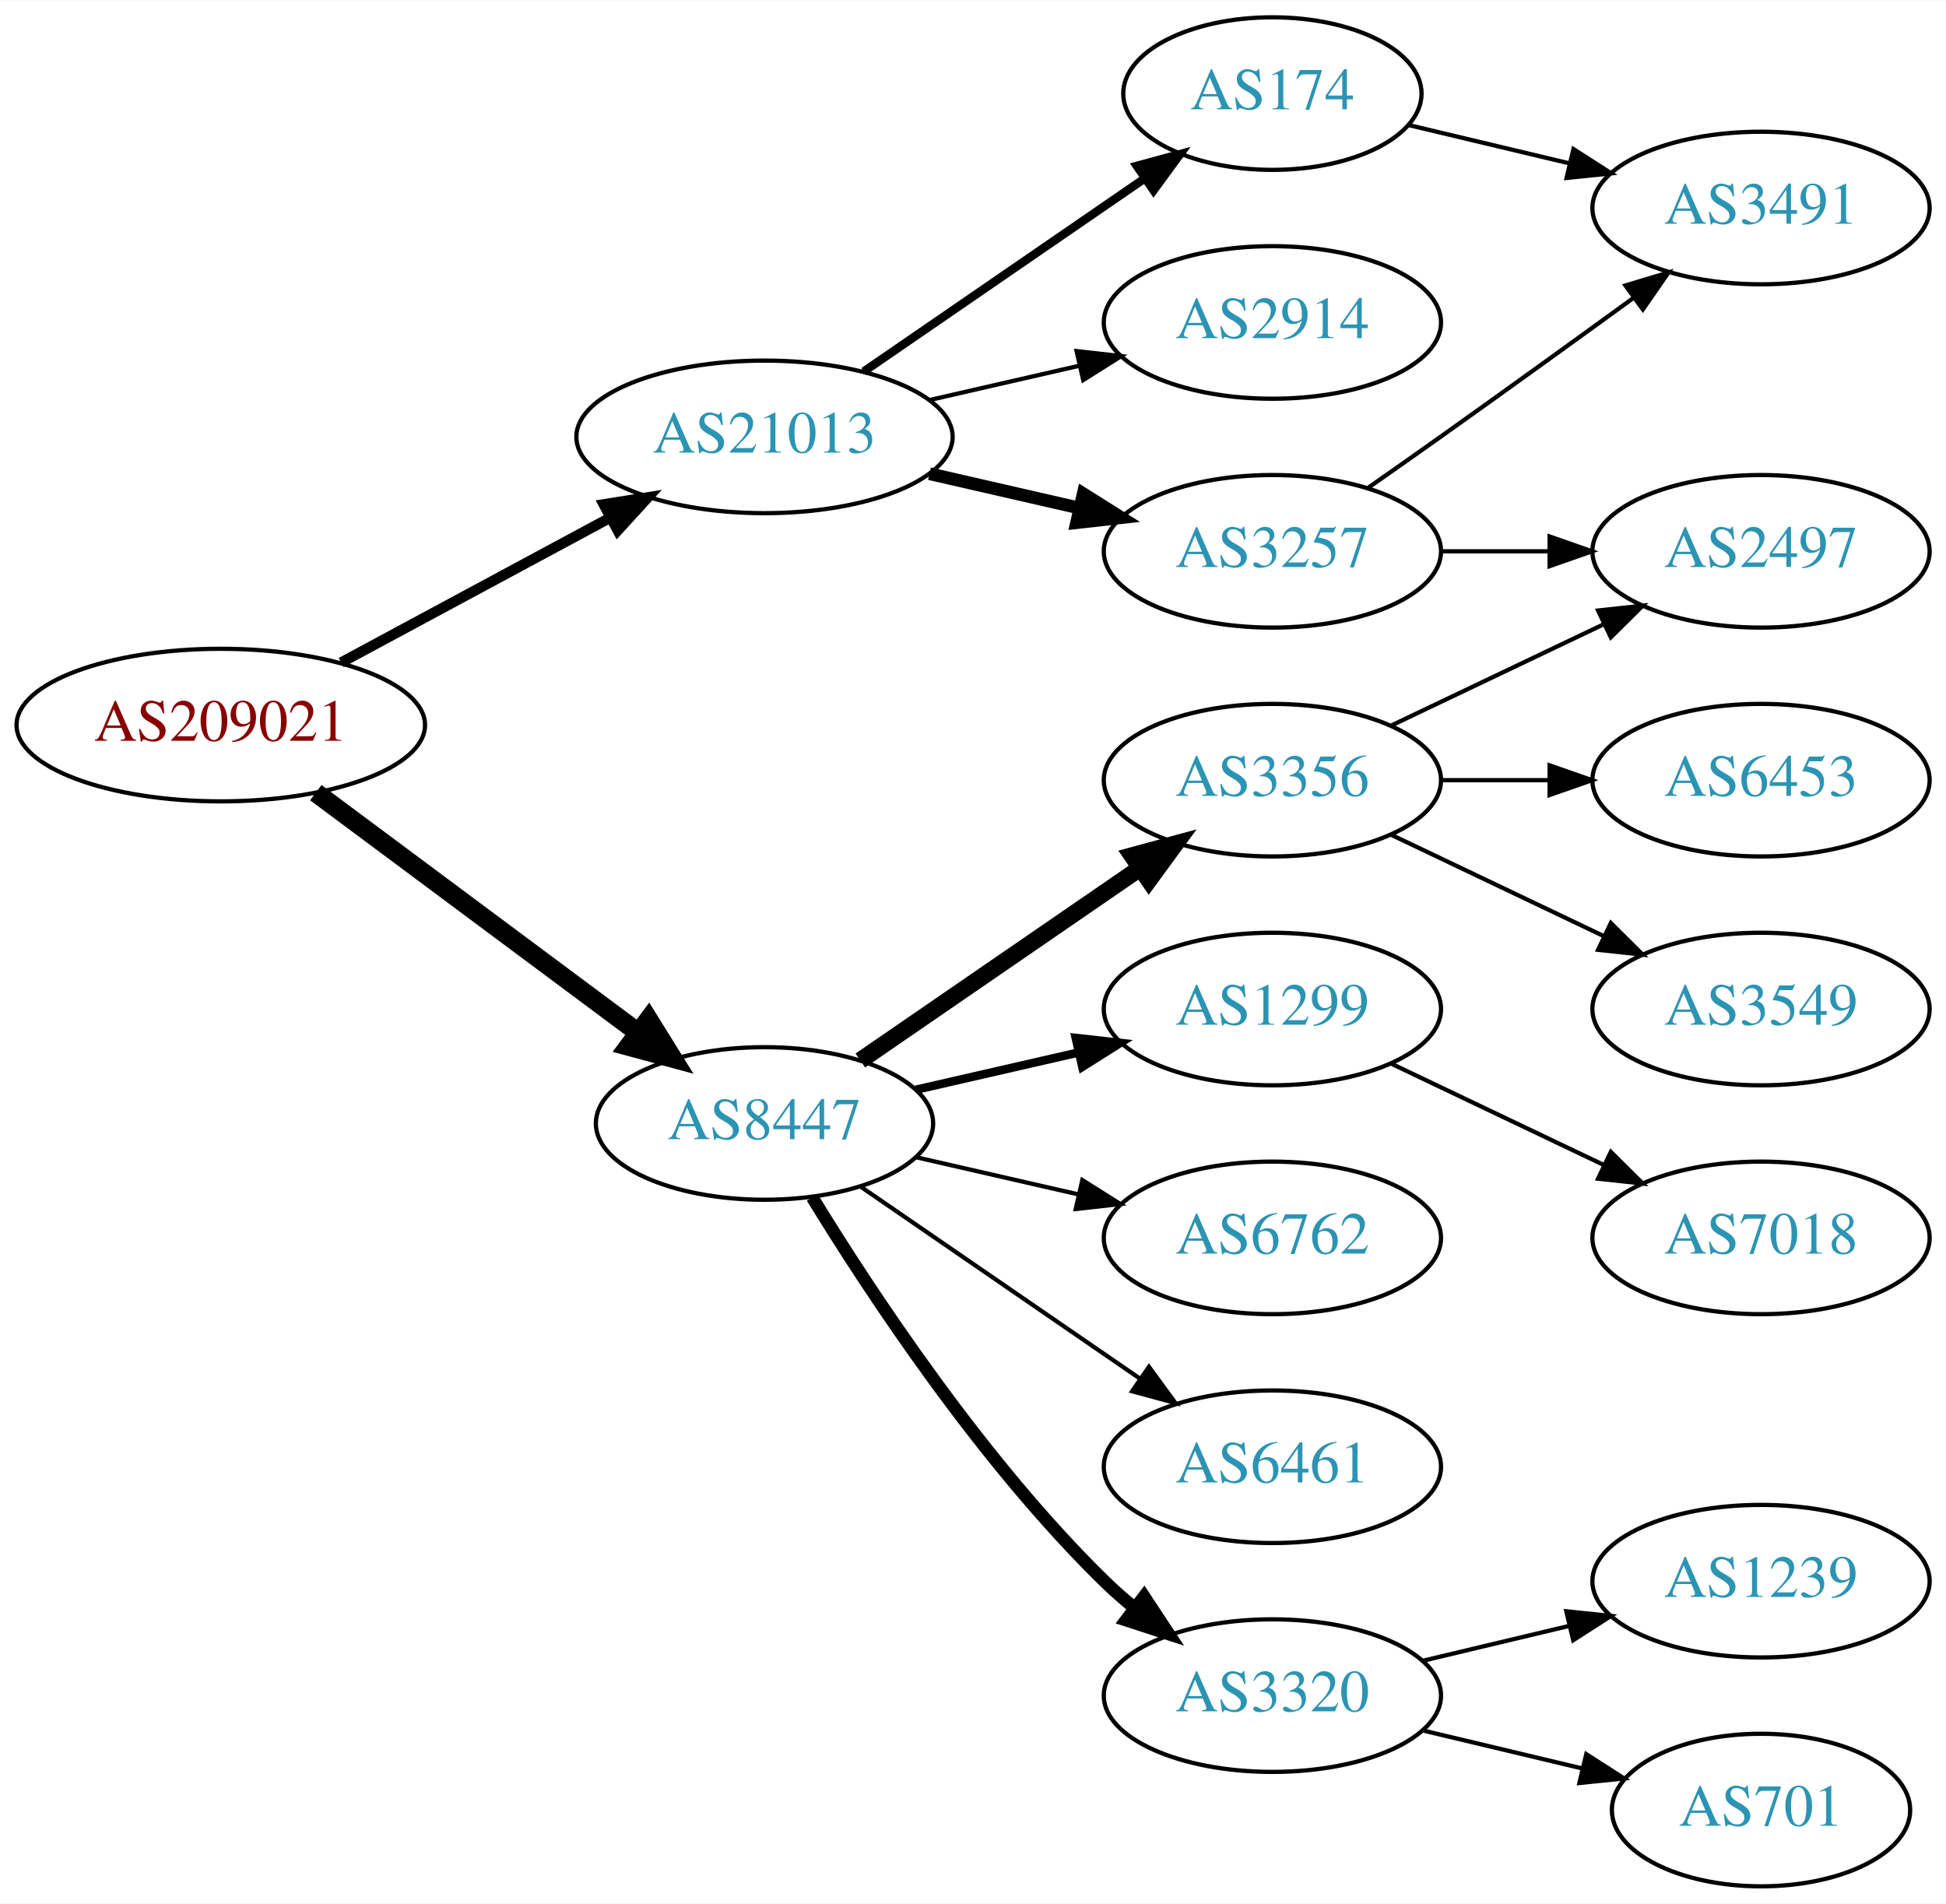
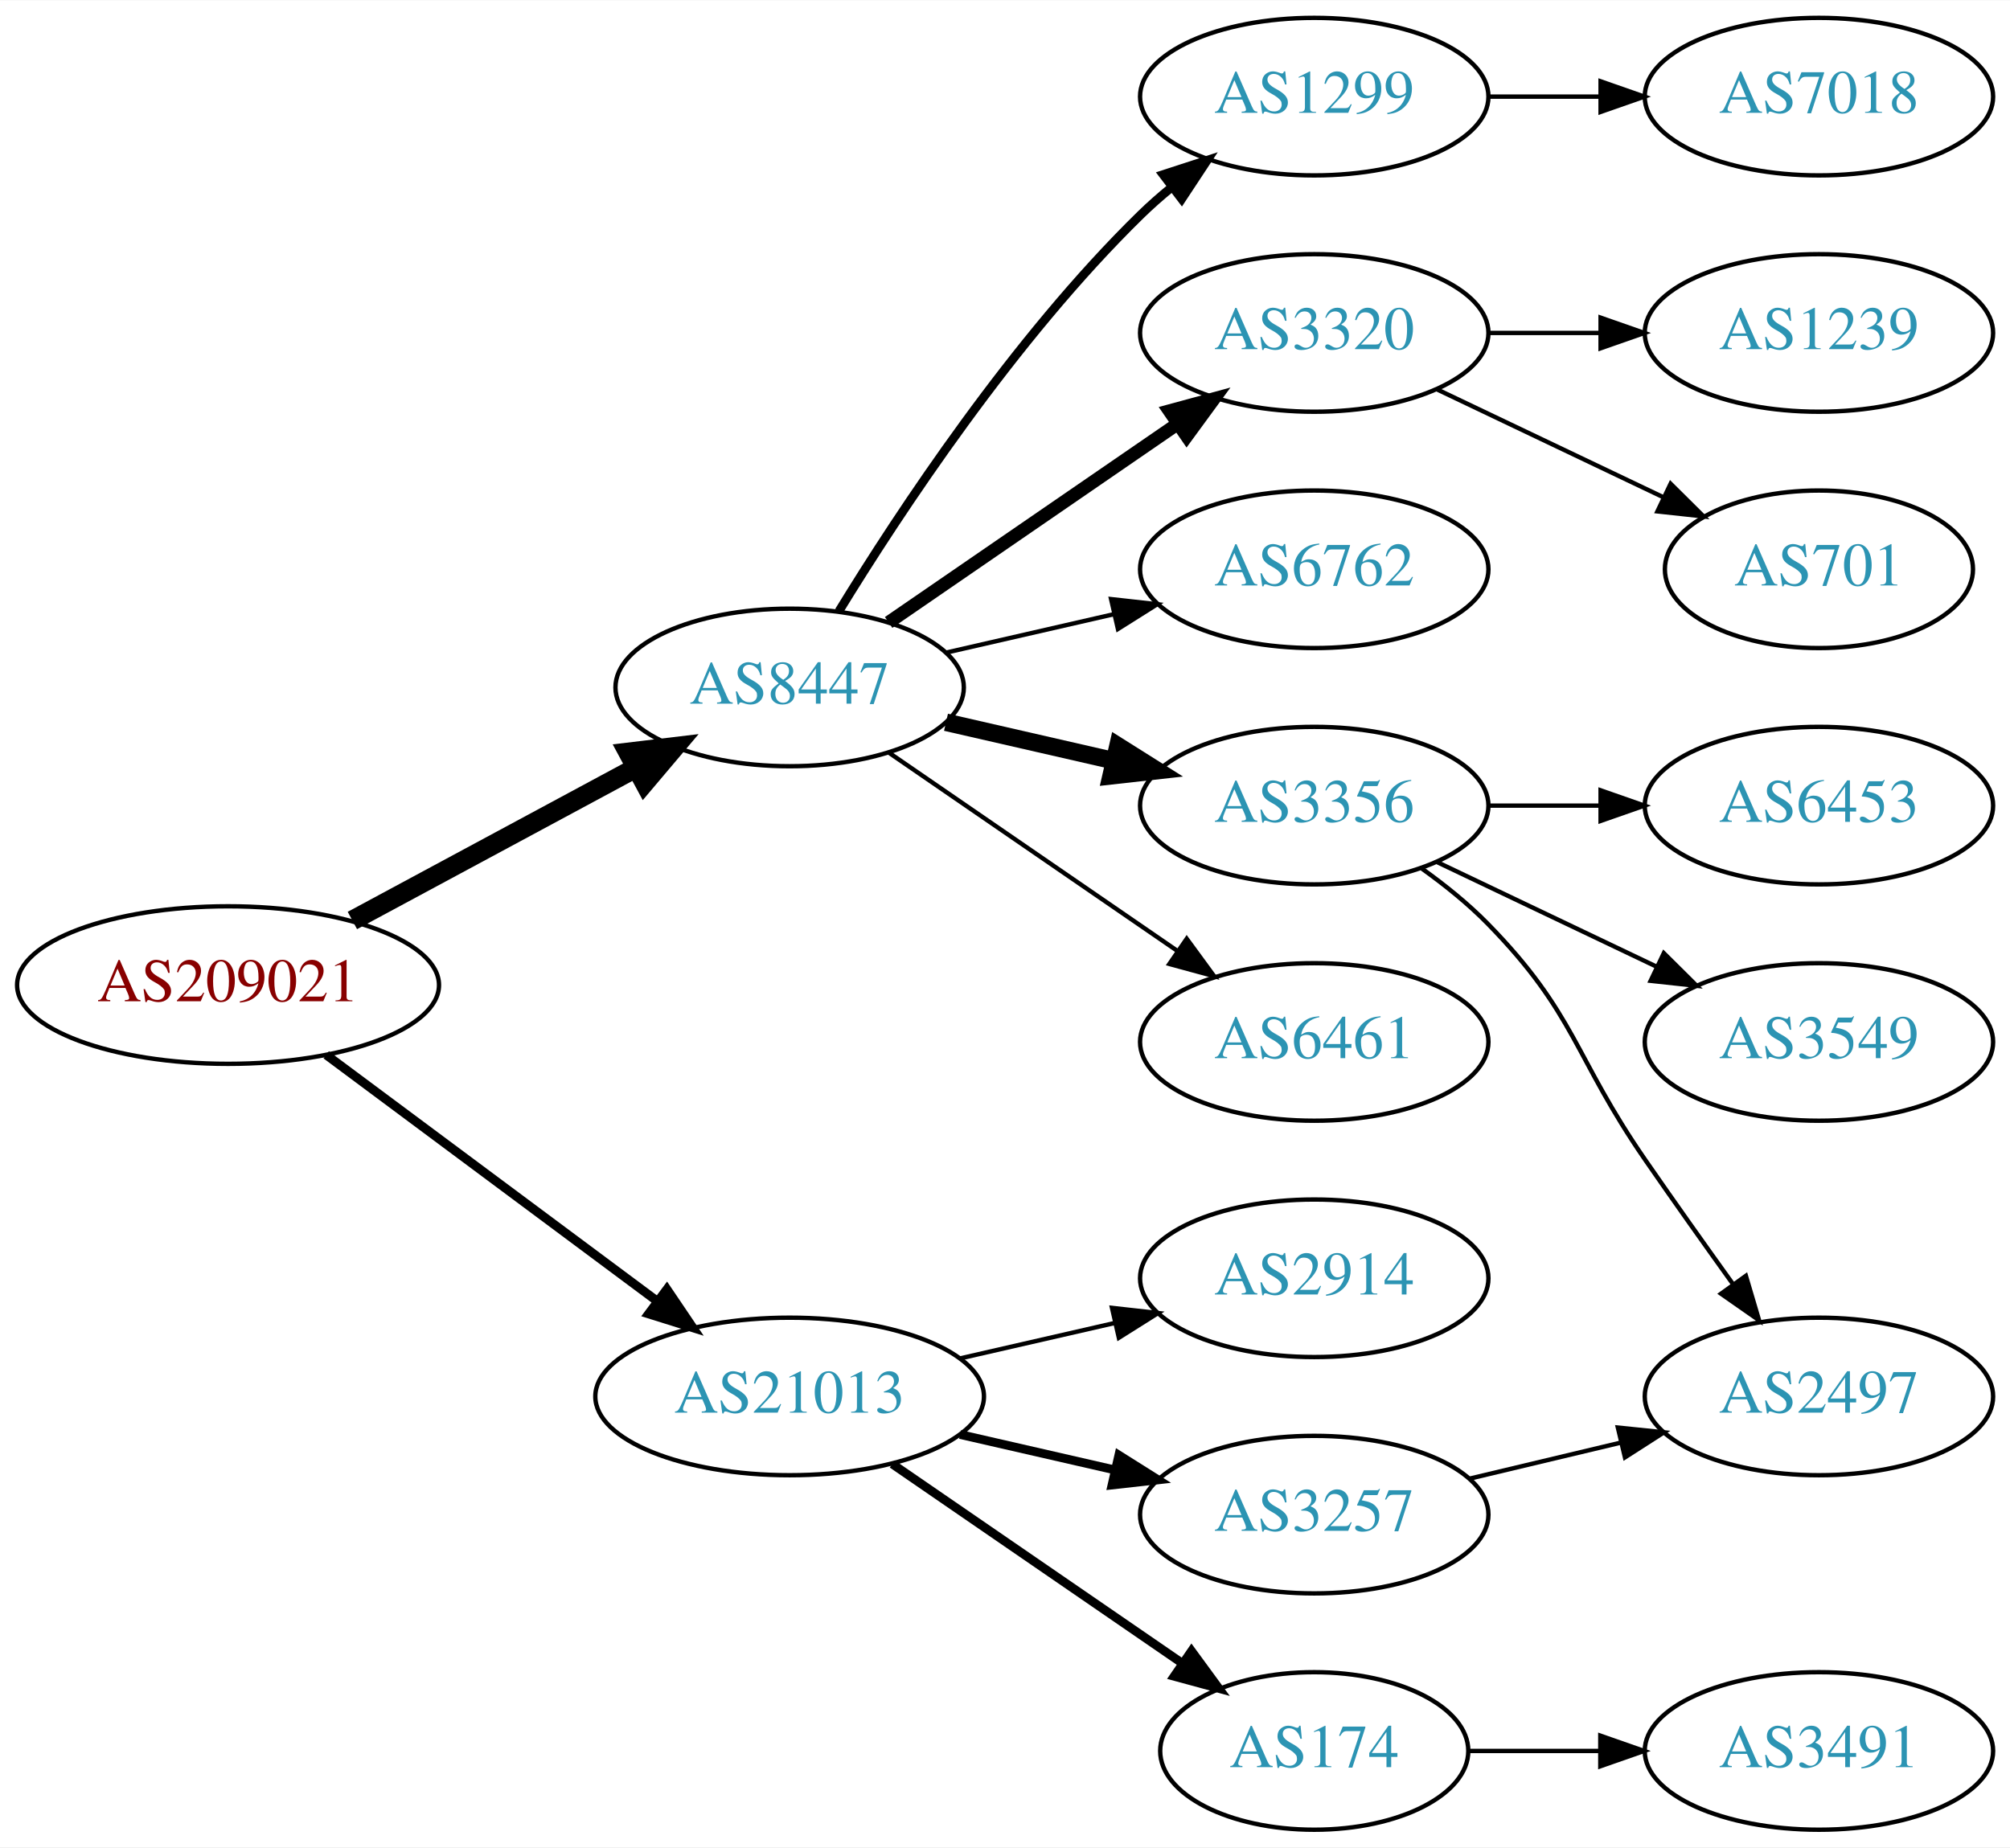
- <svg xmlns="http://www.w3.org/2000/svg" xmlns:xlink="http://www.w3.org/1999/xlink" width="459pt" height="449pt" viewBox="0.00 0.00 459.17 449.00">
-   <g id="graph0" class="graph" transform="scale(1 1) rotate(0) translate(4 445)">
-     <polygon fill="white" stroke="none" points="-4,4 -4,-445 455.17,-445 455.17,4 -4,4" />
+ <svg xmlns="http://www.w3.org/2000/svg" xmlns:xlink="http://www.w3.org/1999/xlink" width="459pt" height="422pt" viewBox="0.00 0.00 459.17 422.00">
+   <g id="graph0" class="graph" transform="scale(1 1) rotate(0) translate(4 418)">
+     <polygon fill="white" stroke="none" points="-4,4 -4,-418 455.17,-418 455.17,4 -4,4" />
    <g id="node1" class="node">
      <g id="a_node1">
        <a xlink:href="/asn/209021" xlink:title="AS209021 ~ PBS-Logitek Dienstleistungen GmbH [AT]">
-           <ellipse fill="#ffffff" stroke="black" cx="48.096" cy="-274" rx="48.192" ry="18" />
-           <text text-anchor="middle" x="48.096" y="-270.3" font-family="Times,serif" font-size="14.00" fill="#880000">AS209021</text>
+           <ellipse fill="#ffffff" stroke="black" cx="48.096" cy="-193" rx="48.192" ry="18" />
+           <text text-anchor="middle" x="48.096" y="-189.3" font-family="Times,serif" font-size="14.00" fill="#880000">AS209021</text>
        </a>
      </g>
    </g>
    <g id="node2" class="node">
      <g id="a_node2">
        <a xlink:href="/asn/8447" xlink:title="AS8447 ~ A1 Telekom Austria AG [AT]">
-           <ellipse fill="#ffffff" stroke="black" cx="176.388" cy="-180" rx="39.794" ry="18" />
-           <text text-anchor="middle" x="176.388" y="-176.3" font-family="Times,serif" font-size="14.00" fill="#2c94b3">AS8447</text>
+           <ellipse fill="#ffffff" stroke="black" cx="176.388" cy="-261" rx="39.794" ry="18" />
+           <text text-anchor="middle" x="176.388" y="-257.3" font-family="Times,serif" font-size="14.00" fill="#2c94b3">AS8447</text>
        </a>
      </g>
    </g>
    <g id="edge1" class="edge">
-       <path fill="none" stroke="black" stroke-width="4.5" d="M70.519,-258.054C91.454,-242.473 123.461,-218.649 146.609,-201.42" />
-       <polygon fill="black" stroke="black" stroke-width="4.5" points="149.028,-204.528 154.699,-195.399 144.326,-198.211 149.028,-204.528" />
+       <path fill="none" stroke="black" stroke-width="4.5" d="M76.499,-207.755C95.498,-217.985 120.934,-231.68 141.251,-242.62" />
+       <polygon fill="black" stroke="black" stroke-width="4.5" points="139.512,-246.155 150.184,-247.429 143.246,-239.222 139.512,-246.155" />
    </g>
    <g id="node3" class="node">
      <g id="a_node3">
        <a xlink:href="/asn/21013" xlink:title="AS21013 ~ Wels, AT [AT]">
-           <ellipse fill="#ffffff" stroke="black" cx="176.388" cy="-342" rx="44.393" ry="18" />
-           <text text-anchor="middle" x="176.388" y="-338.3" font-family="Times,serif" font-size="14.00" fill="#2c94b3">AS21013</text>
+           <ellipse fill="#ffffff" stroke="black" cx="176.388" cy="-99" rx="44.393" ry="18" />
+           <text text-anchor="middle" x="176.388" y="-95.3" font-family="Times,serif" font-size="14.00" fill="#2c94b3">AS21013</text>
        </a>
      </g>
    </g>
    <g id="edge2" class="edge">
-       <path fill="none" stroke="black" stroke-width="2.455" d="M76.499,-288.755C95.121,-298.782 119.926,-312.137 140.034,-322.964" />
-       <polygon fill="black" stroke="black" stroke-width="2.455" points="138.439,-326.081 148.903,-327.74 141.758,-319.917 138.439,-326.081" />
+       <path fill="none" stroke="black" stroke-width="2.045" d="M70.519,-177.054C91.328,-161.566 123.078,-137.934 146.192,-120.731" />
+       <polygon fill="black" stroke="black" stroke-width="2.045" points="148.348,-123.489 154.28,-114.71 144.169,-117.873 148.348,-123.489" />
    </g>
    <g id="node4" class="node">
      <g id="a_node4">
        <a xlink:href="/asn/3356" xlink:title="AS3356 ~ Level 3 Parent, LLC [US]">
-           <ellipse fill="#ffffff" stroke="black" cx="296.23" cy="-261" rx="39.794" ry="18" />
-           <text text-anchor="middle" x="296.23" y="-257.3" font-family="Times,serif" font-size="14.00" fill="#2c94b3">AS3356</text>
+           <ellipse fill="#ffffff" stroke="black" cx="296.23" cy="-234" rx="39.794" ry="18" />
+           <text text-anchor="middle" x="296.23" y="-230.3" font-family="Times,serif" font-size="14.00" fill="#2c94b3">AS3356</text>
        </a>
      </g>
    </g>
    <g id="edge3" class="edge">
-       <path fill="none" stroke="black" stroke-width="4" d="M199.002,-194.857C217.49,-207.565 244.304,-225.995 264.934,-240.175" />
-       <polygon fill="black" stroke="black" stroke-width="4" points="263.13,-243.183 273.354,-245.963 267.096,-237.414 263.13,-243.183" />
+       <path fill="none" stroke="black" stroke-width="4" d="M212.107,-253.045C224.107,-250.296 237.728,-247.175 250.42,-244.267" />
+       <polygon fill="black" stroke="black" stroke-width="4" points="251.386,-247.636 260.352,-241.991 249.823,-240.813 251.386,-247.636" />
    </g>
    <g id="node5" class="node">
      <g id="a_node5">
-         <a xlink:href="/asn/3320" xlink:title="AS3320 ~ DTAG [DE]">
-           <ellipse fill="#ffffff" stroke="black" cx="296.23" cy="-45" rx="39.794" ry="18" />
-           <text text-anchor="middle" x="296.23" y="-41.3" font-family="Times,serif" font-size="14.00" fill="#2c94b3">AS3320</text>
+         <a xlink:href="/asn/6461" xlink:title="AS6461 ~ Zayo Bandwidth [US]">
+           <ellipse fill="#ffffff" stroke="black" cx="296.23" cy="-180" rx="39.794" ry="18" />
+           <text text-anchor="middle" x="296.23" y="-176.3" font-family="Times,serif" font-size="14.00" fill="#2c94b3">AS6461</text>
        </a>
      </g>
    </g>
    <g id="edge4" class="edge">
-       <path fill="none" stroke="black" stroke-width="3" d="M187.653,-162.56C201.462,-140.009 227.651,-100.278 256.584,-72 258.724,-69.908 261.041,-67.863 263.441,-65.894" />
-       <polygon fill="black" stroke="black" stroke-width="3" points="265.951,-68.382 271.782,-59.536 261.708,-62.815 265.951,-68.382" />
+       <path fill="none" stroke="black" d="M199.002,-246.143C217.49,-233.435 244.304,-215.005 264.934,-200.825" />
+       <polygon fill="black" stroke="black" points="267.096,-203.586 273.354,-195.037 263.13,-197.817 267.096,-203.586" />
    </g>
    <g id="node6" class="node">
      <g id="a_node6">
        <a xlink:href="/asn/1299" xlink:title="AS1299 ~ Telia Carrier [EU]">
-           <ellipse fill="#ffffff" stroke="black" cx="296.23" cy="-207" rx="39.794" ry="18" />
-           <text text-anchor="middle" x="296.23" y="-203.3" font-family="Times,serif" font-size="14.00" fill="#2c94b3">AS1299</text>
+           <ellipse fill="#ffffff" stroke="black" cx="296.23" cy="-396" rx="39.794" ry="18" />
+           <text text-anchor="middle" x="296.23" y="-392.3" font-family="Times,serif" font-size="14.00" fill="#2c94b3">AS1299</text>
        </a>
      </g>
    </g>
    <g id="edge5" class="edge">
-       <path fill="none" stroke="black" stroke-width="2" d="M212.107,-187.955C224.107,-190.704 237.728,-193.825 250.42,-196.733" />
-       <polygon fill="black" stroke="black" stroke-width="2" points="249.823,-200.187 260.352,-199.009 251.386,-193.364 249.823,-200.187" />
+       <path fill="none" stroke="black" stroke-width="2" d="M187.653,-278.44C201.462,-300.991 227.651,-340.722 256.584,-369 258.724,-371.092 261.041,-373.137 263.441,-375.106" />
+       <polygon fill="black" stroke="black" stroke-width="2" points="261.708,-378.185 271.782,-381.464 265.951,-372.618 261.708,-378.185" />
    </g>
    <g id="node7" class="node">
      <g id="a_node7">
-         <a xlink:href="/asn/6762" xlink:title="AS6762 ~ TELECOM ITALIA SPARKLE S.p.A. [IT]">
-           <ellipse fill="#ffffff" stroke="black" cx="296.23" cy="-153" rx="39.794" ry="18" />
-           <text text-anchor="middle" x="296.23" y="-149.3" font-family="Times,serif" font-size="14.00" fill="#2c94b3">AS6762</text>
+         <a xlink:href="/asn/3320" xlink:title="AS3320 ~ DTAG [DE]">
+           <ellipse fill="#ffffff" stroke="black" cx="296.23" cy="-342" rx="39.794" ry="18" />
+           <text text-anchor="middle" x="296.23" y="-338.3" font-family="Times,serif" font-size="14.00" fill="#2c94b3">AS3320</text>
        </a>
      </g>
    </g>
    <g id="edge6" class="edge">
-       <path fill="none" stroke="black" d="M212.107,-172.045C224.107,-169.296 237.728,-166.175 250.42,-163.267" />
-       <polygon fill="black" stroke="black" points="251.386,-166.636 260.352,-160.991 249.823,-159.813 251.386,-166.636" />
+       <path fill="none" stroke="black" stroke-width="3" d="M199.002,-275.857C217.49,-288.565 244.304,-306.995 264.934,-321.175" />
+       <polygon fill="black" stroke="black" stroke-width="3" points="263.13,-324.183 273.354,-326.963 267.096,-318.414 263.13,-324.183" />
    </g>
    <g id="node8" class="node">
      <g id="a_node8">
-         <a xlink:href="/asn/6461" xlink:title="AS6461 ~ Zayo Bandwidth [US]">
-           <ellipse fill="#ffffff" stroke="black" cx="296.23" cy="-99" rx="39.794" ry="18" />
-           <text text-anchor="middle" x="296.23" y="-95.3" font-family="Times,serif" font-size="14.00" fill="#2c94b3">AS6461</text>
+         <a xlink:href="/asn/6762" xlink:title="AS6762 ~ TELECOM ITALIA SPARKLE S.p.A. [IT]">
+           <ellipse fill="#ffffff" stroke="black" cx="296.23" cy="-288" rx="39.794" ry="18" />
+           <text text-anchor="middle" x="296.23" y="-284.3" font-family="Times,serif" font-size="14.00" fill="#2c94b3">AS6762</text>
        </a>
      </g>
    </g>
    <g id="edge7" class="edge">
-       <path fill="none" stroke="black" d="M199.002,-165.143C217.49,-152.435 244.304,-134.005 264.934,-119.825" />
-       <polygon fill="black" stroke="black" points="267.096,-122.586 273.354,-114.037 263.13,-116.817 267.096,-122.586" />
+       <path fill="none" stroke="black" d="M212.107,-268.955C224.107,-271.704 237.728,-274.825 250.42,-277.733" />
+       <polygon fill="black" stroke="black" points="249.823,-281.187 260.352,-280.009 251.386,-274.364 249.823,-281.187" />
    </g>
    <g id="node15" class="node">
      <g id="a_node15">
-         <a xlink:href="/asn/2914" xlink:title="AS2914 ~ NTT America, Inc. [US]">
-           <ellipse fill="#ffffff" stroke="black" cx="296.23" cy="-369" rx="39.794" ry="18" />
-           <text text-anchor="middle" x="296.23" y="-365.3" font-family="Times,serif" font-size="14.00" fill="#2c94b3">AS2914</text>
+         <a xlink:href="/asn/174" xlink:title="AS174 ~ Cogent Communications [US]">
+           <ellipse fill="#ffffff" stroke="black" cx="296.23" cy="-18" rx="35.194" ry="18" />
+           <text text-anchor="middle" x="296.23" y="-14.3" font-family="Times,serif" font-size="14.00" fill="#2c94b3">AS174</text>
        </a>
      </g>
    </g>
    <g id="edge14" class="edge">
-       <path fill="none" stroke="black" d="M215.322,-350.692C226.563,-353.267 238.976,-356.111 250.599,-358.774" />
-       <polygon fill="black" stroke="black" points="250.031,-362.235 260.56,-361.057 251.595,-355.412 250.031,-362.235" />
+       <path fill="none" stroke="black" stroke-width="2" d="M199.83,-83.574C218.645,-70.641 245.642,-52.085 266.118,-38.01" />
+       <polygon fill="black" stroke="black" stroke-width="2" points="268.193,-40.831 274.451,-32.282 264.228,-35.063 268.193,-40.831" />
    </g>
    <g id="node16" class="node">
      <g id="a_node16">
-         <a xlink:href="/asn/3257" xlink:title="AS3257 ~ GTT [DE]">
-           <ellipse fill="#ffffff" stroke="black" cx="296.23" cy="-315" rx="39.794" ry="18" />
-           <text text-anchor="middle" x="296.23" y="-311.3" font-family="Times,serif" font-size="14.00" fill="#2c94b3">AS3257</text>
+         <a xlink:href="/asn/2914" xlink:title="AS2914 ~ NTT America, Inc. [US]">
+           <ellipse fill="#ffffff" stroke="black" cx="296.23" cy="-126" rx="39.794" ry="18" />
+           <text text-anchor="middle" x="296.23" y="-122.3" font-family="Times,serif" font-size="14.00" fill="#2c94b3">AS2914</text>
        </a>
      </g>
    </g>
    <g id="edge15" class="edge">
-       <path fill="none" stroke="black" stroke-width="3" d="M215.322,-333.308C226.563,-330.733 238.976,-327.889 250.599,-325.226" />
-       <polygon fill="black" stroke="black" stroke-width="3" points="251.595,-328.588 260.56,-322.943 250.031,-321.765 251.595,-328.588" />
+       <path fill="none" stroke="black" d="M215.322,-107.692C226.563,-110.267 238.976,-113.111 250.599,-115.774" />
+       <polygon fill="black" stroke="black" points="250.031,-119.235 260.56,-118.057 251.595,-112.412 250.031,-119.235" />
    </g>
    <g id="node17" class="node">
      <g id="a_node17">
-         <a xlink:href="/asn/174" xlink:title="AS174 ~ Cogent Communications [US]">
-           <ellipse fill="#ffffff" stroke="black" cx="296.23" cy="-423" rx="35.194" ry="18" />
-           <text text-anchor="middle" x="296.23" y="-419.3" font-family="Times,serif" font-size="14.00" fill="#2c94b3">AS174</text>
+         <a xlink:href="/asn/3257" xlink:title="AS3257 ~ GTT [DE]">
+           <ellipse fill="#ffffff" stroke="black" cx="296.23" cy="-72" rx="39.794" ry="18" />
+           <text text-anchor="middle" x="296.23" y="-68.3" font-family="Times,serif" font-size="14.00" fill="#2c94b3">AS3257</text>
        </a>
      </g>
    </g>
    <g id="edge16" class="edge">
-       <path fill="none" stroke="black" stroke-width="2" d="M199.83,-357.426C218.645,-370.359 245.642,-388.915 266.118,-402.99" />
-       <polygon fill="black" stroke="black" stroke-width="2" points="264.228,-405.937 274.451,-408.718 268.193,-400.169 264.228,-405.937" />
+       <path fill="none" stroke="black" stroke-width="2" d="M215.322,-90.308C226.563,-87.733 238.976,-84.889 250.599,-82.226" />
+       <polygon fill="black" stroke="black" stroke-width="2" points="251.595,-85.588 260.56,-79.944 250.031,-78.765 251.595,-85.588" />
    </g>
    <g id="node9" class="node">
      <g id="a_node9">
-         <a xlink:href="/asn/3549" xlink:title="AS3549 ~ Level 3 Parent, LLC [US]">
-           <ellipse fill="#ffffff" stroke="black" cx="411.523" cy="-207" rx="39.794" ry="18" />
-           <text text-anchor="middle" x="411.523" y="-203.3" font-family="Times,serif" font-size="14.00" fill="#2c94b3">AS3549</text>
+         <a xlink:href="/asn/2497" xlink:title="AS2497 ~ Internet Initiative Japan Inc. [JP]">
+           <ellipse fill="#ffffff" stroke="black" cx="411.523" cy="-99" rx="39.794" ry="18" />
+           <text text-anchor="middle" x="411.523" y="-95.3" font-family="Times,serif" font-size="14.00" fill="#2c94b3">AS2497</text>
        </a>
      </g>
    </g>
    <g id="edge8" class="edge">
-       <path fill="none" stroke="black" d="M324.367,-248.066C339.361,-240.919 358.182,-231.948 374.405,-224.215" />
-       <polygon fill="black" stroke="black" points="376.087,-227.291 383.608,-219.829 373.075,-220.972 376.087,-227.291" />
+       <path fill="none" stroke="black" d="M320.824,-219.611C326.08,-215.852 331.412,-211.563 335.877,-207 356.049,-186.383 355.481,-176.731 371.877,-153 378.332,-143.656 385.543,-133.506 391.971,-124.555" />
+       <polygon fill="black" stroke="black" points="394.837,-126.565 397.844,-116.406 389.158,-122.472 394.837,-126.565" />
    </g>
    <g id="node10" class="node">
      <g id="a_node10">
-         <a xlink:href="/asn/2497" xlink:title="AS2497 ~ Internet Initiative Japan Inc. [JP]">
-           <ellipse fill="#ffffff" stroke="black" cx="411.523" cy="-315" rx="39.794" ry="18" />
-           <text text-anchor="middle" x="411.523" y="-311.3" font-family="Times,serif" font-size="14.00" fill="#2c94b3">AS2497</text>
+         <a xlink:href="/asn/6453" xlink:title="AS6453 ~ TATA COMMUNICATIONS (AMERICA) INC [US]">
+           <ellipse fill="#ffffff" stroke="black" cx="411.523" cy="-234" rx="39.794" ry="18" />
+           <text text-anchor="middle" x="411.523" y="-230.3" font-family="Times,serif" font-size="14.00" fill="#2c94b3">AS6453</text>
        </a>
      </g>
    </g>
    <g id="edge9" class="edge">
-       <path fill="none" stroke="black" d="M324.367,-273.934C339.361,-281.081 358.182,-290.052 374.405,-297.785" />
-       <polygon fill="black" stroke="black" points="373.075,-301.028 383.608,-302.171 376.087,-294.709 373.075,-301.028" />
+       <path fill="none" stroke="black" d="M335.902,-234C344.105,-234 352.869,-234 361.401,-234" />
+       <polygon fill="black" stroke="black" points="361.641,-237.5 371.641,-234 361.641,-230.5 361.641,-237.5" />
    </g>
    <g id="node11" class="node">
      <g id="a_node11">
-         <a xlink:href="/asn/6453" xlink:title="AS6453 ~ TATA COMMUNICATIONS (AMERICA) INC [US]">
-           <ellipse fill="#ffffff" stroke="black" cx="411.523" cy="-261" rx="39.794" ry="18" />
-           <text text-anchor="middle" x="411.523" y="-257.3" font-family="Times,serif" font-size="14.00" fill="#2c94b3">AS6453</text>
+         <a xlink:href="/asn/3549" xlink:title="AS3549 ~ Level 3 Parent, LLC [US]">
+           <ellipse fill="#ffffff" stroke="black" cx="411.523" cy="-180" rx="39.794" ry="18" />
+           <text text-anchor="middle" x="411.523" y="-176.3" font-family="Times,serif" font-size="14.00" fill="#2c94b3">AS3549</text>
        </a>
      </g>
    </g>
    <g id="edge10" class="edge">
-       <path fill="none" stroke="black" d="M335.902,-261C344.105,-261 352.869,-261 361.401,-261" />
-       <polygon fill="black" stroke="black" points="361.641,-264.5 371.641,-261 361.641,-257.5 361.641,-264.5" />
+       <path fill="none" stroke="black" d="M324.367,-221.066C339.361,-213.919 358.182,-204.948 374.405,-197.215" />
+       <polygon fill="black" stroke="black" points="376.087,-200.291 383.608,-192.829 373.075,-193.972 376.087,-200.291" />
+     </g>
+     <g id="node14" class="node">
+       <g id="a_node14">
+         <a xlink:href="/asn/7018" xlink:title="AS7018 ~ AT&amp;T Services, Inc. [US]">
+           <ellipse fill="#ffffff" stroke="black" cx="411.523" cy="-396" rx="39.794" ry="18" />
+           <text text-anchor="middle" x="411.523" y="-392.3" font-family="Times,serif" font-size="14.00" fill="#2c94b3">AS7018</text>
+         </a>
+       </g>
+     </g>
+     <g id="edge13" class="edge">
+       <path fill="none" stroke="black" d="M335.902,-396C344.105,-396 352.869,-396 361.401,-396" />
+       <polygon fill="black" stroke="black" points="361.641,-399.5 371.641,-396 361.641,-392.5 361.641,-399.5" />
+     </g>
+     <g id="node12" class="node">
+       <g id="a_node12">
+         <a xlink:href="/asn/701" xlink:title="AS701 ~ UUNET [US]">
+           <ellipse fill="#ffffff" stroke="black" cx="411.523" cy="-288" rx="35.194" ry="18" />
+           <text text-anchor="middle" x="411.523" y="-284.3" font-family="Times,serif" font-size="14.00" fill="#2c94b3">AS701</text>
+         </a>
+       </g>
+     </g>
+     <g id="edge11" class="edge">
+       <path fill="none" stroke="black" d="M324.367,-329.066C339.798,-321.71 359.284,-312.423 375.819,-304.541" />
+       <polygon fill="black" stroke="black" points="377.64,-307.551 385.161,-300.089 374.628,-301.232 377.64,-307.551" />
    </g>
    <g id="node13" class="node">
      <g id="a_node13">
        <a xlink:href="/asn/1239" xlink:title="AS1239 ~ Sprint [US]">
-           <ellipse fill="#ffffff" stroke="black" cx="411.523" cy="-72" rx="39.794" ry="18" />
-           <text text-anchor="middle" x="411.523" y="-68.3" font-family="Times,serif" font-size="14.00" fill="#2c94b3">AS1239</text>
+           <ellipse fill="#ffffff" stroke="black" cx="411.523" cy="-342" rx="39.794" ry="18" />
+           <text text-anchor="middle" x="411.523" y="-338.3" font-family="Times,serif" font-size="14.00" fill="#2c94b3">AS1239</text>
        </a>
      </g>
    </g>
    <g id="edge12" class="edge">
-       <path fill="none" stroke="black" d="M331.837,-53.248C342.709,-55.838 354.863,-58.735 366.305,-61.462" />
-       <polygon fill="black" stroke="black" points="365.589,-64.889 376.128,-63.803 367.212,-58.08 365.589,-64.889" />
-     </g>
-     <g id="node14" class="node">
-       <g id="a_node14">
-         <a xlink:href="/asn/701" xlink:title="AS701 ~ UUNET [US]">
-           <ellipse fill="#ffffff" stroke="black" cx="411.523" cy="-18" rx="35.194" ry="18" />
-           <text text-anchor="middle" x="411.523" y="-14.3" font-family="Times,serif" font-size="14.00" fill="#2c94b3">AS701</text>
-         </a>
-       </g>
-     </g>
-     <g id="edge13" class="edge">
-       <path fill="none" stroke="black" d="M331.837,-36.752C343.632,-33.941 356.937,-30.771 369.204,-27.847" />
-       <polygon fill="black" stroke="black" points="370.293,-31.186 379.209,-25.463 368.67,-24.377 370.293,-31.186" />
-     </g>
-     <g id="node12" class="node">
-       <g id="a_node12">
-         <a xlink:href="/asn/7018" xlink:title="AS7018 ~ AT&amp;T Services, Inc. [US]">
-           <ellipse fill="#ffffff" stroke="black" cx="411.523" cy="-153" rx="39.794" ry="18" />
-           <text text-anchor="middle" x="411.523" y="-149.3" font-family="Times,serif" font-size="14.00" fill="#2c94b3">AS7018</text>
-         </a>
-       </g>
-     </g>
-     <g id="edge11" class="edge">
-       <path fill="none" stroke="black" d="M324.367,-194.066C339.361,-186.919 358.182,-177.948 374.405,-170.215" />
-       <polygon fill="black" stroke="black" points="376.087,-173.291 383.608,-165.829 373.075,-166.972 376.087,-173.291" />
-     </g>
-     <g id="edge17" class="edge">
-       <path fill="none" stroke="black" d="M335.902,-315C344.105,-315 352.869,-315 361.401,-315" />
-       <polygon fill="black" stroke="black" points="361.641,-318.5 371.641,-315 361.641,-311.5 361.641,-318.5" />
+       <path fill="none" stroke="black" d="M335.902,-342C344.105,-342 352.869,-342 361.401,-342" />
+       <polygon fill="black" stroke="black" points="361.641,-345.5 371.641,-342 361.641,-338.5 361.641,-345.5" />
    </g>
    <g id="node18" class="node">
      <g id="a_node18">
        <a xlink:href="/asn/3491" xlink:title="AS3491 ~ PCCW Global, Inc. [US]">
-           <ellipse fill="#ffffff" stroke="black" cx="411.523" cy="-396" rx="39.794" ry="18" />
-           <text text-anchor="middle" x="411.523" y="-392.3" font-family="Times,serif" font-size="14.00" fill="#2c94b3">AS3491</text>
-         </a>
-       </g>
+           <ellipse fill="#ffffff" stroke="black" cx="411.523" cy="-18" rx="39.794" ry="18" />
+           <text text-anchor="middle" x="411.523" y="-14.3" font-family="Times,serif" font-size="14.00" fill="#2c94b3">AS3491</text>
+         </a>
+       </g>
+     </g>
+     <g id="edge17" class="edge">
+       <path fill="none" stroke="black" d="M331.529,-18C340.906,-18 351.257,-18 361.291,-18" />
+       <polygon fill="black" stroke="black" points="361.58,-21.5 371.58,-18 361.58,-14.5 361.58,-21.5" />
    </g>
    <g id="edge18" class="edge">
-       <path fill="none" stroke="black" d="M318.94,-330.074C324.476,-333.943 330.407,-338.111 335.877,-342 350.99,-352.745 367.725,-364.833 381.512,-374.844" />
-       <polygon fill="black" stroke="black" points="379.528,-377.729 389.675,-380.778 383.644,-372.067 379.528,-377.729" />
-     </g>
-     <g id="edge19" class="edge">
-       <path fill="none" stroke="black" d="M328.488,-415.551C340.168,-412.767 353.663,-409.551 366.293,-406.541" />
-       <polygon fill="black" stroke="black" points="367.268,-409.907 376.184,-404.184 365.645,-403.097 367.268,-409.907" />
+       <path fill="none" stroke="black" d="M331.837,-80.248C342.709,-82.838 354.863,-85.735 366.305,-88.462" />
+       <polygon fill="black" stroke="black" points="365.589,-91.889 376.128,-90.803 367.212,-85.08 365.589,-91.889" />
    </g>
  </g>
</svg>
